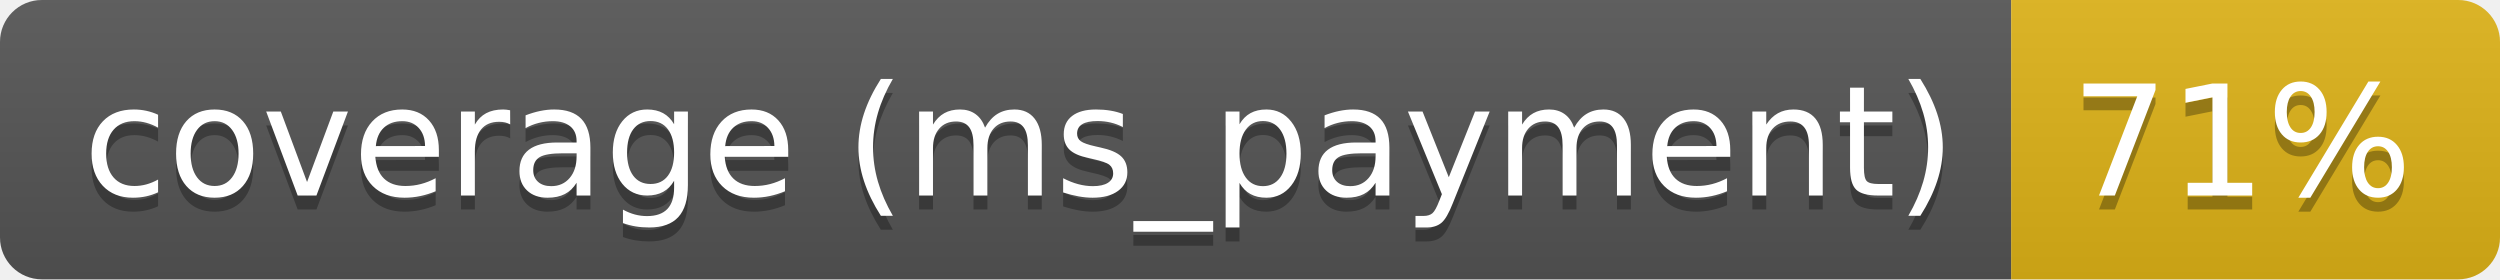
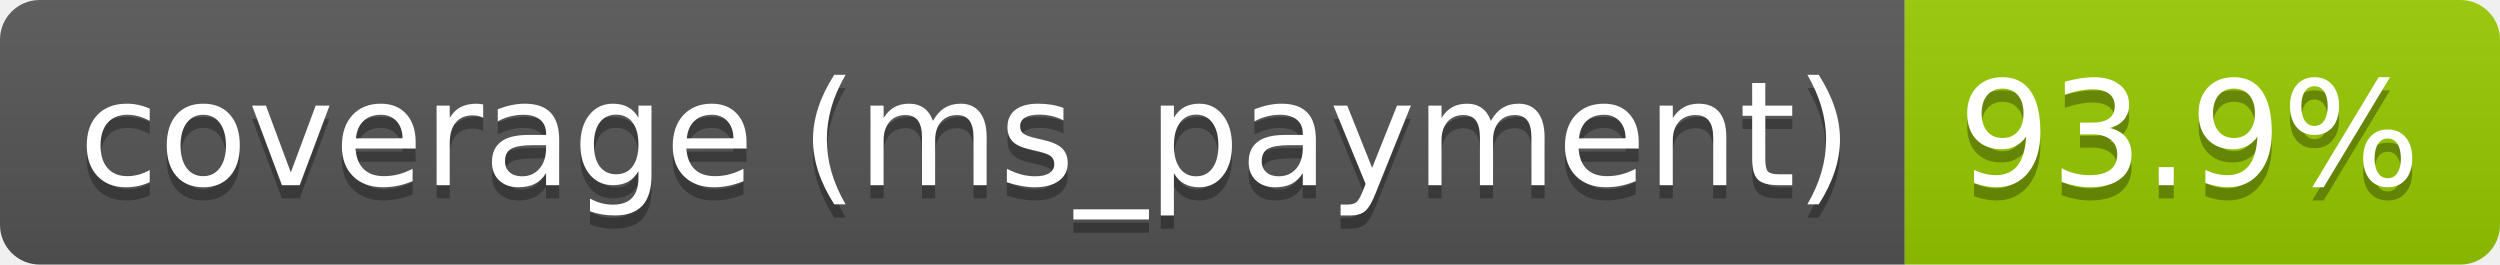
- <svg xmlns="http://www.w3.org/2000/svg" width="179" height="20" role="img" aria-label="coverage (ms_payment): 71%">
+ <svg xmlns="http://www.w3.org/2000/svg" width="189" height="20" role="img" aria-label="coverage (ms_payment): 93.9%">
  <linearGradient id="s" x2="0" y2="100%">
    <stop offset="0" stop-color="#bbb" stop-opacity=".1" />
    <stop offset="1" stop-opacity=".1" />
  </linearGradient>
  <clipPath id="r">
-     <rect width="179" height="20" rx="3" fill="#fff" />
+     <rect width="189" height="20" rx="3" fill="#fff" />
  </clipPath>
  <g clip-path="url(#r)">
    <rect width="144" height="20" fill="#555" />
-     <rect x="144" width="35" height="20" fill="#dfb317" />
-     <rect width="179" height="20" fill="url(#s)" />
+     <rect x="144" width="45" height="20" fill="#97ca00" />
+     <rect width="189" height="20" fill="url(#s)" />
  </g>
  <g fill="#fff" text-anchor="middle" font-family="Verdana,Geneva,DejaVu Sans,sans-serif" text-rendering="geometricPrecision" font-size="110">
    <text aria-hidden="true" x="730" y="150" fill="#010101" fill-opacity=".3" transform="scale(.1)" textLength="1340">coverage (ms_payment)</text>
    <text x="730" y="140" transform="scale(.1)" fill="#fff" textLength="1340">coverage (ms_payment)</text>
-     <text aria-hidden="true" x="1605" y="150" fill="#010101" fill-opacity=".3" transform="scale(.1)" textLength="245">71%</text>
-     <text x="1605" y="140" transform="scale(.1)" fill="#fff" textLength="245">71%</text>
+     <text aria-hidden="true" x="1655" y="150" fill="#010101" fill-opacity=".3" transform="scale(.1)" textLength="350">93.9%</text>
+     <text x="1655" y="140" transform="scale(.1)" fill="#fff" textLength="350">93.9%</text>
  </g>
</svg>
